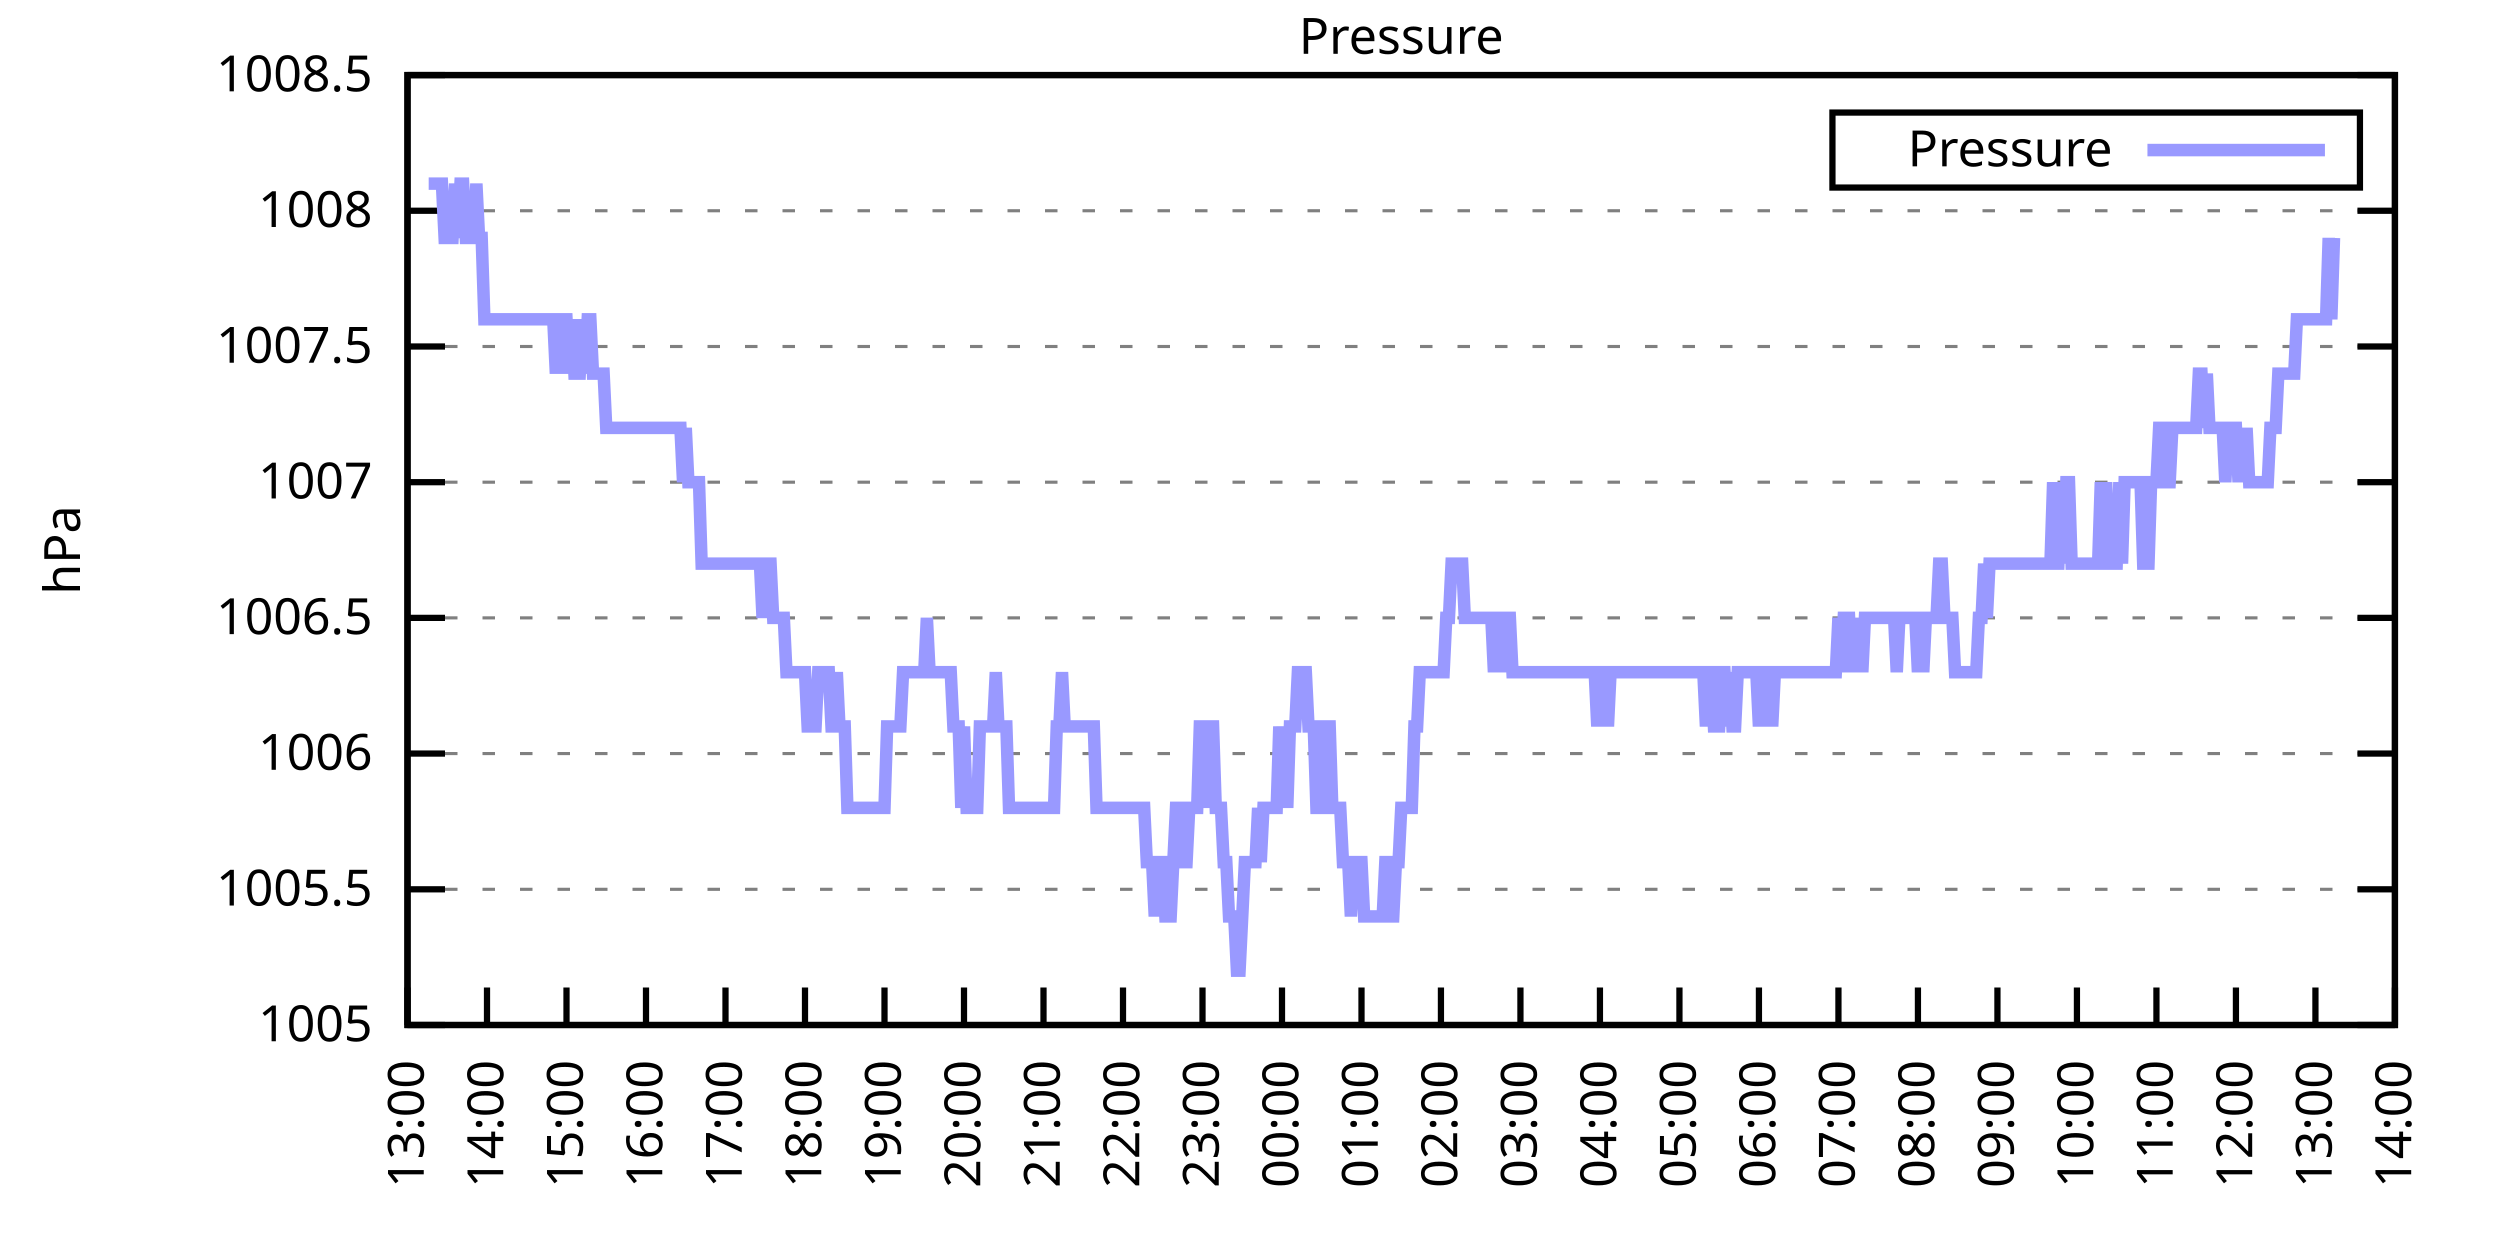
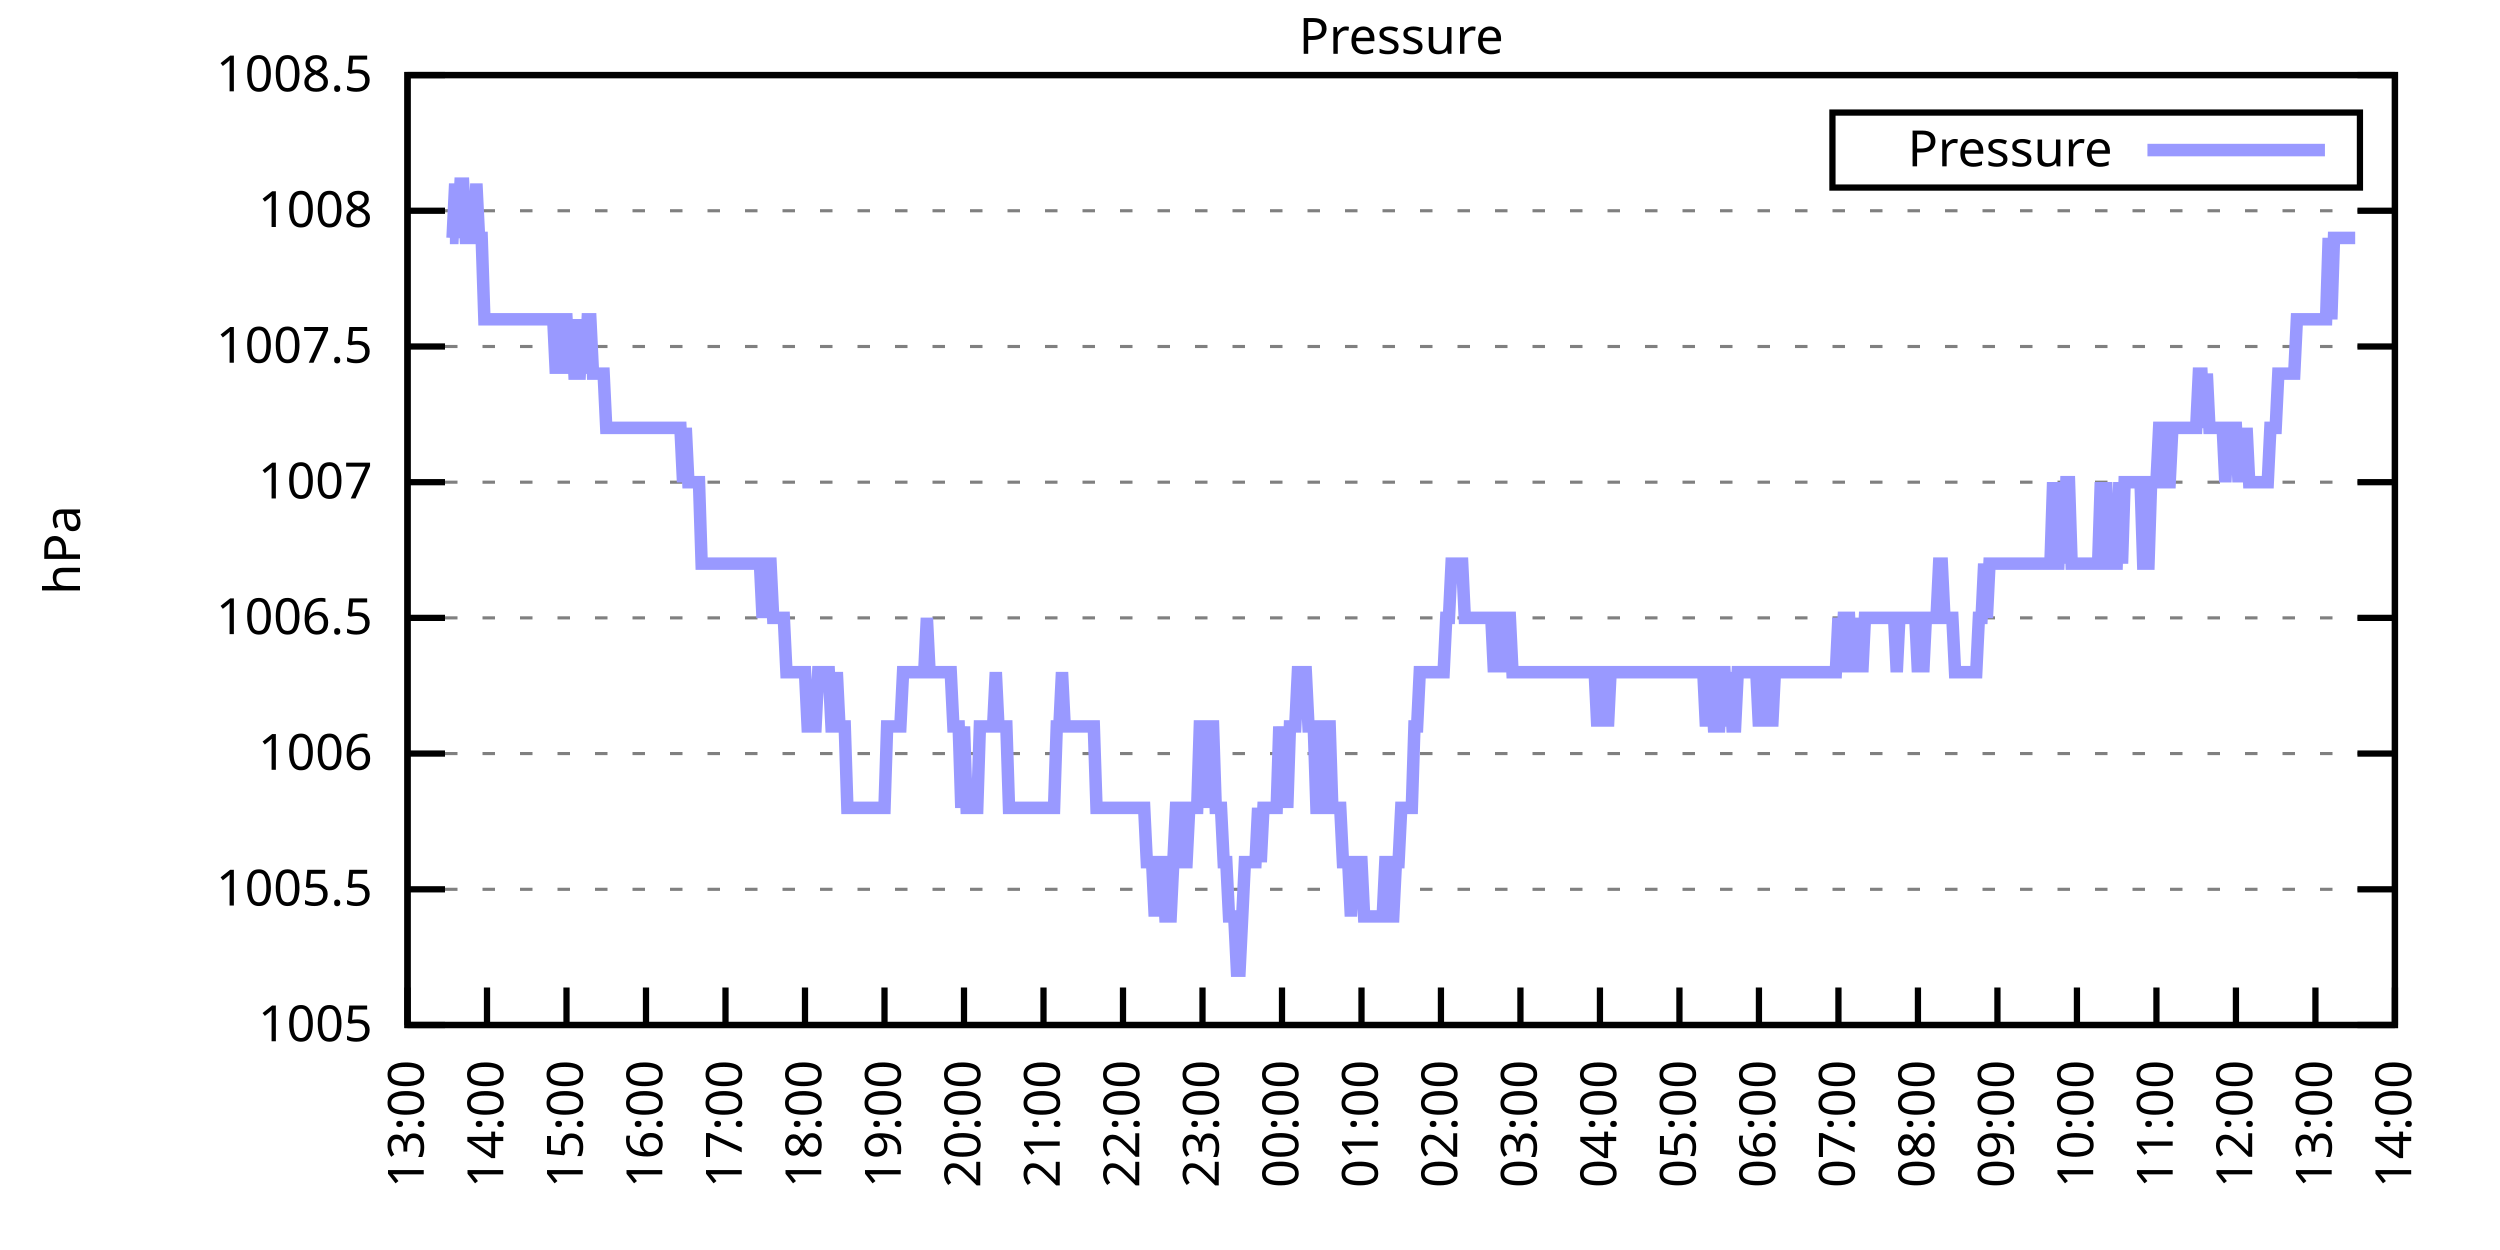
<svg xmlns="http://www.w3.org/2000/svg" xmlns:xlink="http://www.w3.org/1999/xlink" width="400" height="200" viewBox="0 0 400 200">
  <g id="gnuplot_canvas">
    <rect x="0" y="0" width="400" height="200" fill="none" />
    <defs>
      <circle id="gpDot" r="0.5" stroke-width="0.5" stroke="currentColor" />
      <path id="gpPt0" stroke-width="0.333" stroke="currentColor" d="M-1,0 h2 M0,-1 v2" />
      <path id="gpPt1" stroke-width="0.333" stroke="currentColor" d="M-1,-1 L1,1 M1,-1 L-1,1" />
      <path id="gpPt2" stroke-width="0.333" stroke="currentColor" d="M-1,0 L1,0 M0,-1 L0,1 M-1,-1 L1,1 M-1,1 L1,-1" />
      <rect id="gpPt3" stroke-width="0.333" stroke="currentColor" x="-1" y="-1" width="2" height="2" />
      <rect id="gpPt4" stroke-width="0.333" stroke="currentColor" fill="currentColor" x="-1" y="-1" width="2" height="2" />
      <circle id="gpPt5" stroke-width="0.333" stroke="currentColor" cx="0" cy="0" r="1" />
      <use xlink:href="#gpPt5" id="gpPt6" fill="currentColor" stroke="none" />
      <path id="gpPt7" stroke-width="0.333" stroke="currentColor" d="M0,-1.33 L-1.33,0.67 L1.33,0.67 z" />
      <use xlink:href="#gpPt7" id="gpPt8" fill="currentColor" stroke="none" />
      <use xlink:href="#gpPt7" id="gpPt9" stroke="currentColor" transform="rotate(180)" />
      <use xlink:href="#gpPt9" id="gpPt10" fill="currentColor" stroke="none" />
      <use xlink:href="#gpPt3" id="gpPt11" stroke="currentColor" transform="rotate(45)" />
      <use xlink:href="#gpPt11" id="gpPt12" fill="currentColor" stroke="none" />
      <path id="gpPt13" stroke-width="0.333" stroke="currentColor" d="M0,1.330 L1.265,0.411 L0.782,-1.067 L-0.782,-1.076 L-1.265,0.411 z" />
      <use xlink:href="#gpPt13" id="gpPt14" fill="currentColor" stroke="none" />
      <filter id="textbox" filterUnits="objectBoundingBox" x="0" y="0" height="1" width="1">
        <feFlood flood-color="white" flood-opacity="1" result="bgnd" />
        <feComposite in="SourceGraphic" in2="bgnd" operator="atop" />
      </filter>
      <filter id="greybox" filterUnits="objectBoundingBox" x="0" y="0" height="1" width="1">
        <feFlood flood-color="lightgrey" flood-opacity="1" result="grey" />
        <feComposite in="SourceGraphic" in2="grey" operator="atop" />
      </filter>
    </defs>
    <g fill="none" color="white" stroke="currentColor" stroke-width="1.00" stroke-linecap="butt" stroke-linejoin="miter">
</g>
    <g fill="none" color="black" stroke="currentColor" stroke-width="1.00" stroke-linecap="butt" stroke-linejoin="miter">
      <g stroke="none" shape-rendering="crispEdges">
        <polygon fill="rgb(255, 255, 255)" points="65.20,164.00 383.18,164.00 383.18,12.02 65.20,12.02 " />
      </g>
    </g>
    <g fill="none" color="black" stroke="currentColor" stroke-width="1.00" stroke-linecap="butt" stroke-linejoin="miter">
</g>
    <g fill="none" color="black" stroke="black" stroke-width="0.50" stroke-linecap="butt" stroke-linejoin="miter">
</g>
    <g fill="none" color="gray" stroke="currentColor" stroke-width="0.50" stroke-linecap="butt" stroke-linejoin="miter">
      <path stroke="gray" stroke-dasharray="2,4" class="gridline" d="M65.20,164.00 L383.19,164.00  " />
    </g>
    <g fill="none" color="gray" stroke="gray" stroke-width="1.00" stroke-linecap="butt" stroke-linejoin="miter">
</g>
    <g fill="none" color="black" stroke="currentColor" stroke-width="1.00" stroke-linecap="butt" stroke-linejoin="miter">
      <path stroke="black" d="M65.20,164.00 L71.20,164.00 M383.19,164.00 L377.19,164.00  " />
      <g transform="translate(59.60,166.60)" stroke="none" fill="black" font-family="Sans" font-size="8.00" text-anchor="end">
        <text>
          <tspan font-family="Sans"> 1005</tspan>
        </text>
      </g>
    </g>
    <g fill="none" color="black" stroke="currentColor" stroke-width="1.00" stroke-linecap="butt" stroke-linejoin="miter">
</g>
    <g fill="none" color="black" stroke="black" stroke-width="0.50" stroke-linecap="butt" stroke-linejoin="miter">
</g>
    <g fill="none" color="gray" stroke="currentColor" stroke-width="0.50" stroke-linecap="butt" stroke-linejoin="miter">
      <path stroke="gray" stroke-dasharray="2,4" class="gridline" d="M65.20,142.29 L383.19,142.29  " />
    </g>
    <g fill="none" color="gray" stroke="gray" stroke-width="1.00" stroke-linecap="butt" stroke-linejoin="miter">
</g>
    <g fill="none" color="black" stroke="currentColor" stroke-width="1.00" stroke-linecap="butt" stroke-linejoin="miter">
      <path stroke="black" d="M65.20,142.29 L71.20,142.29 M383.19,142.29 L377.19,142.29  " />
      <g transform="translate(59.60,144.89)" stroke="none" fill="black" font-family="Sans" font-size="8.00" text-anchor="end">
        <text>
          <tspan font-family="Sans"> 1005.5</tspan>
        </text>
      </g>
    </g>
    <g fill="none" color="black" stroke="currentColor" stroke-width="1.00" stroke-linecap="butt" stroke-linejoin="miter">
</g>
    <g fill="none" color="black" stroke="black" stroke-width="0.50" stroke-linecap="butt" stroke-linejoin="miter">
</g>
    <g fill="none" color="gray" stroke="currentColor" stroke-width="0.50" stroke-linecap="butt" stroke-linejoin="miter">
      <path stroke="gray" stroke-dasharray="2,4" class="gridline" d="M65.20,120.57 L383.19,120.57  " />
    </g>
    <g fill="none" color="gray" stroke="gray" stroke-width="1.00" stroke-linecap="butt" stroke-linejoin="miter">
</g>
    <g fill="none" color="black" stroke="currentColor" stroke-width="1.00" stroke-linecap="butt" stroke-linejoin="miter">
      <path stroke="black" d="M65.20,120.57 L71.20,120.57 M383.19,120.57 L377.19,120.57  " />
      <g transform="translate(59.60,123.17)" stroke="none" fill="black" font-family="Sans" font-size="8.00" text-anchor="end">
        <text>
          <tspan font-family="Sans"> 1006</tspan>
        </text>
      </g>
    </g>
    <g fill="none" color="black" stroke="currentColor" stroke-width="1.00" stroke-linecap="butt" stroke-linejoin="miter">
</g>
    <g fill="none" color="black" stroke="black" stroke-width="0.50" stroke-linecap="butt" stroke-linejoin="miter">
</g>
    <g fill="none" color="gray" stroke="currentColor" stroke-width="0.50" stroke-linecap="butt" stroke-linejoin="miter">
      <path stroke="gray" stroke-dasharray="2,4" class="gridline" d="M65.20,98.86 L383.19,98.86  " />
    </g>
    <g fill="none" color="gray" stroke="gray" stroke-width="1.00" stroke-linecap="butt" stroke-linejoin="miter">
</g>
    <g fill="none" color="black" stroke="currentColor" stroke-width="1.00" stroke-linecap="butt" stroke-linejoin="miter">
      <path stroke="black" d="M65.20,98.86 L71.20,98.86 M383.19,98.86 L377.19,98.86  " />
      <g transform="translate(59.60,101.46)" stroke="none" fill="black" font-family="Sans" font-size="8.00" text-anchor="end">
        <text>
          <tspan font-family="Sans"> 1006.5</tspan>
        </text>
      </g>
    </g>
    <g fill="none" color="black" stroke="currentColor" stroke-width="1.00" stroke-linecap="butt" stroke-linejoin="miter">
</g>
    <g fill="none" color="black" stroke="black" stroke-width="0.50" stroke-linecap="butt" stroke-linejoin="miter">
</g>
    <g fill="none" color="gray" stroke="currentColor" stroke-width="0.50" stroke-linecap="butt" stroke-linejoin="miter">
      <path stroke="gray" stroke-dasharray="2,4" class="gridline" d="M65.20,77.15 L383.19,77.15  " />
    </g>
    <g fill="none" color="gray" stroke="gray" stroke-width="1.00" stroke-linecap="butt" stroke-linejoin="miter">
</g>
    <g fill="none" color="black" stroke="currentColor" stroke-width="1.00" stroke-linecap="butt" stroke-linejoin="miter">
      <path stroke="black" d="M65.20,77.15 L71.20,77.15 M383.19,77.15 L377.19,77.15  " />
      <g transform="translate(59.60,79.75)" stroke="none" fill="black" font-family="Sans" font-size="8.00" text-anchor="end">
        <text>
          <tspan font-family="Sans"> 1007</tspan>
        </text>
      </g>
    </g>
    <g fill="none" color="black" stroke="currentColor" stroke-width="1.00" stroke-linecap="butt" stroke-linejoin="miter">
</g>
    <g fill="none" color="black" stroke="black" stroke-width="0.50" stroke-linecap="butt" stroke-linejoin="miter">
</g>
    <g fill="none" color="gray" stroke="currentColor" stroke-width="0.50" stroke-linecap="butt" stroke-linejoin="miter">
      <path stroke="gray" stroke-dasharray="2,4" class="gridline" d="M65.20,55.44 L383.19,55.44  " />
    </g>
    <g fill="none" color="gray" stroke="gray" stroke-width="1.00" stroke-linecap="butt" stroke-linejoin="miter">
</g>
    <g fill="none" color="black" stroke="currentColor" stroke-width="1.00" stroke-linecap="butt" stroke-linejoin="miter">
      <path stroke="black" d="M65.20,55.44 L71.20,55.44 M383.19,55.44 L377.19,55.44  " />
      <g transform="translate(59.60,58.04)" stroke="none" fill="black" font-family="Sans" font-size="8.00" text-anchor="end">
        <text>
          <tspan font-family="Sans"> 1007.5</tspan>
        </text>
      </g>
    </g>
    <g fill="none" color="black" stroke="currentColor" stroke-width="1.00" stroke-linecap="butt" stroke-linejoin="miter">
</g>
    <g fill="none" color="black" stroke="black" stroke-width="0.50" stroke-linecap="butt" stroke-linejoin="miter">
</g>
    <g fill="none" color="gray" stroke="currentColor" stroke-width="0.50" stroke-linecap="butt" stroke-linejoin="miter">
      <path stroke="gray" stroke-dasharray="2,4" class="gridline" d="M65.20,33.72 L383.19,33.72  " />
    </g>
    <g fill="none" color="gray" stroke="gray" stroke-width="1.00" stroke-linecap="butt" stroke-linejoin="miter">
</g>
    <g fill="none" color="black" stroke="currentColor" stroke-width="1.00" stroke-linecap="butt" stroke-linejoin="miter">
      <path stroke="black" d="M65.20,33.72 L71.20,33.72 M383.19,33.72 L377.19,33.72  " />
      <g transform="translate(59.60,36.32)" stroke="none" fill="black" font-family="Sans" font-size="8.00" text-anchor="end">
        <text>
          <tspan font-family="Sans"> 1008</tspan>
        </text>
      </g>
    </g>
    <g fill="none" color="black" stroke="currentColor" stroke-width="1.00" stroke-linecap="butt" stroke-linejoin="miter">
</g>
    <g fill="none" color="black" stroke="black" stroke-width="0.50" stroke-linecap="butt" stroke-linejoin="miter">
</g>
    <g fill="none" color="gray" stroke="currentColor" stroke-width="0.50" stroke-linecap="butt" stroke-linejoin="miter">
      <path stroke="gray" stroke-dasharray="2,4" class="gridline" d="M65.20,12.01 L383.19,12.01  " />
    </g>
    <g fill="none" color="gray" stroke="gray" stroke-width="1.00" stroke-linecap="butt" stroke-linejoin="miter">
</g>
    <g fill="none" color="black" stroke="currentColor" stroke-width="1.00" stroke-linecap="butt" stroke-linejoin="miter">
      <path stroke="black" d="M65.20,12.01 L71.20,12.01 M383.19,12.01 L377.19,12.01  " />
      <g transform="translate(59.60,14.61)" stroke="none" fill="black" font-family="Sans" font-size="8.00" text-anchor="end">
        <text>
          <tspan font-family="Sans"> 1008.5</tspan>
        </text>
      </g>
    </g>
    <g fill="none" color="black" stroke="currentColor" stroke-width="1.00" stroke-linecap="butt" stroke-linejoin="miter">
      <path stroke="black" d="M65.20,164.00 L65.20,158.00  " />
      <g transform="translate(67.80,169.60) rotate(270.00)" stroke="none" fill="black" font-family="Sans" font-size="8.00" text-anchor="end">
        <text>
          <tspan font-family="Sans">13:00</tspan>
        </text>
      </g>
    </g>
    <g fill="none" color="black" stroke="currentColor" stroke-width="1.00" stroke-linecap="butt" stroke-linejoin="miter">
      <path stroke="black" d="M77.92,164.00 L77.92,158.00  " />
      <g transform="translate(80.52,169.60) rotate(270.00)" stroke="none" fill="black" font-family="Sans" font-size="8.00" text-anchor="end">
        <text>
          <tspan font-family="Sans">14:00</tspan>
        </text>
      </g>
    </g>
    <g fill="none" color="black" stroke="currentColor" stroke-width="1.00" stroke-linecap="butt" stroke-linejoin="miter">
      <path stroke="black" d="M90.64,164.00 L90.64,158.00  " />
      <g transform="translate(93.24,169.60) rotate(270.00)" stroke="none" fill="black" font-family="Sans" font-size="8.00" text-anchor="end">
        <text>
          <tspan font-family="Sans">15:00</tspan>
        </text>
      </g>
    </g>
    <g fill="none" color="black" stroke="currentColor" stroke-width="1.00" stroke-linecap="butt" stroke-linejoin="miter">
      <path stroke="black" d="M103.36,164.00 L103.36,158.00  " />
      <g transform="translate(105.96,169.60) rotate(270.00)" stroke="none" fill="black" font-family="Sans" font-size="8.00" text-anchor="end">
        <text>
          <tspan font-family="Sans">16:00</tspan>
        </text>
      </g>
    </g>
    <g fill="none" color="black" stroke="currentColor" stroke-width="1.00" stroke-linecap="butt" stroke-linejoin="miter">
      <path stroke="black" d="M116.08,164.00 L116.08,158.00  " />
      <g transform="translate(118.68,169.60) rotate(270.00)" stroke="none" fill="black" font-family="Sans" font-size="8.00" text-anchor="end">
        <text>
          <tspan font-family="Sans">17:00</tspan>
        </text>
      </g>
    </g>
    <g fill="none" color="black" stroke="currentColor" stroke-width="1.00" stroke-linecap="butt" stroke-linejoin="miter">
      <path stroke="black" d="M128.80,164.00 L128.80,158.00  " />
      <g transform="translate(131.40,169.60) rotate(270.00)" stroke="none" fill="black" font-family="Sans" font-size="8.00" text-anchor="end">
        <text>
          <tspan font-family="Sans">18:00</tspan>
        </text>
      </g>
    </g>
    <g fill="none" color="black" stroke="currentColor" stroke-width="1.00" stroke-linecap="butt" stroke-linejoin="miter">
      <path stroke="black" d="M141.52,164.00 L141.52,158.00  " />
      <g transform="translate(144.12,169.60) rotate(270.00)" stroke="none" fill="black" font-family="Sans" font-size="8.00" text-anchor="end">
        <text>
          <tspan font-family="Sans">19:00</tspan>
        </text>
      </g>
    </g>
    <g fill="none" color="black" stroke="currentColor" stroke-width="1.00" stroke-linecap="butt" stroke-linejoin="miter">
      <path stroke="black" d="M154.24,164.00 L154.24,158.00  " />
      <g transform="translate(156.84,169.60) rotate(270.00)" stroke="none" fill="black" font-family="Sans" font-size="8.00" text-anchor="end">
        <text>
          <tspan font-family="Sans">20:00</tspan>
        </text>
      </g>
    </g>
    <g fill="none" color="black" stroke="currentColor" stroke-width="1.00" stroke-linecap="butt" stroke-linejoin="miter">
      <path stroke="black" d="M166.96,164.00 L166.96,158.00  " />
      <g transform="translate(169.56,169.60) rotate(270.00)" stroke="none" fill="black" font-family="Sans" font-size="8.00" text-anchor="end">
        <text>
          <tspan font-family="Sans">21:00</tspan>
        </text>
      </g>
    </g>
    <g fill="none" color="black" stroke="currentColor" stroke-width="1.00" stroke-linecap="butt" stroke-linejoin="miter">
      <path stroke="black" d="M179.68,164.00 L179.68,158.00  " />
      <g transform="translate(182.28,169.60) rotate(270.00)" stroke="none" fill="black" font-family="Sans" font-size="8.00" text-anchor="end">
        <text>
          <tspan font-family="Sans">22:00</tspan>
        </text>
      </g>
    </g>
    <g fill="none" color="black" stroke="currentColor" stroke-width="1.00" stroke-linecap="butt" stroke-linejoin="miter">
      <path stroke="black" d="M192.40,164.00 L192.40,158.00  " />
      <g transform="translate(195.00,169.60) rotate(270.00)" stroke="none" fill="black" font-family="Sans" font-size="8.00" text-anchor="end">
        <text>
          <tspan font-family="Sans">23:00</tspan>
        </text>
      </g>
    </g>
    <g fill="none" color="black" stroke="currentColor" stroke-width="1.00" stroke-linecap="butt" stroke-linejoin="miter">
      <path stroke="black" d="M205.12,164.00 L205.12,158.00  " />
      <g transform="translate(207.72,169.60) rotate(270.00)" stroke="none" fill="black" font-family="Sans" font-size="8.00" text-anchor="end">
        <text>
          <tspan font-family="Sans">00:00</tspan>
        </text>
      </g>
    </g>
    <g fill="none" color="black" stroke="currentColor" stroke-width="1.00" stroke-linecap="butt" stroke-linejoin="miter">
      <path stroke="black" d="M217.84,164.00 L217.84,158.00  " />
      <g transform="translate(220.44,169.60) rotate(270.00)" stroke="none" fill="black" font-family="Sans" font-size="8.00" text-anchor="end">
        <text>
          <tspan font-family="Sans">01:00</tspan>
        </text>
      </g>
    </g>
    <g fill="none" color="black" stroke="currentColor" stroke-width="1.00" stroke-linecap="butt" stroke-linejoin="miter">
      <path stroke="black" d="M230.55,164.00 L230.55,158.00  " />
      <g transform="translate(233.15,169.60) rotate(270.00)" stroke="none" fill="black" font-family="Sans" font-size="8.00" text-anchor="end">
        <text>
          <tspan font-family="Sans">02:00</tspan>
        </text>
      </g>
    </g>
    <g fill="none" color="black" stroke="currentColor" stroke-width="1.00" stroke-linecap="butt" stroke-linejoin="miter">
      <path stroke="black" d="M243.27,164.00 L243.27,158.00  " />
      <g transform="translate(245.87,169.60) rotate(270.00)" stroke="none" fill="black" font-family="Sans" font-size="8.00" text-anchor="end">
        <text>
          <tspan font-family="Sans">03:00</tspan>
        </text>
      </g>
    </g>
    <g fill="none" color="black" stroke="currentColor" stroke-width="1.00" stroke-linecap="butt" stroke-linejoin="miter">
      <path stroke="black" d="M255.99,164.00 L255.99,158.00  " />
      <g transform="translate(258.59,169.60) rotate(270.00)" stroke="none" fill="black" font-family="Sans" font-size="8.00" text-anchor="end">
        <text>
          <tspan font-family="Sans">04:00</tspan>
        </text>
      </g>
    </g>
    <g fill="none" color="black" stroke="currentColor" stroke-width="1.00" stroke-linecap="butt" stroke-linejoin="miter">
      <path stroke="black" d="M268.71,164.00 L268.71,158.00  " />
      <g transform="translate(271.31,169.60) rotate(270.00)" stroke="none" fill="black" font-family="Sans" font-size="8.00" text-anchor="end">
        <text>
          <tspan font-family="Sans">05:00</tspan>
        </text>
      </g>
    </g>
    <g fill="none" color="black" stroke="currentColor" stroke-width="1.00" stroke-linecap="butt" stroke-linejoin="miter">
      <path stroke="black" d="M281.43,164.00 L281.43,158.00  " />
      <g transform="translate(284.03,169.60) rotate(270.00)" stroke="none" fill="black" font-family="Sans" font-size="8.00" text-anchor="end">
        <text>
          <tspan font-family="Sans">06:00</tspan>
        </text>
      </g>
    </g>
    <g fill="none" color="black" stroke="currentColor" stroke-width="1.00" stroke-linecap="butt" stroke-linejoin="miter">
      <path stroke="black" d="M294.15,164.00 L294.15,158.00  " />
      <g transform="translate(296.75,169.60) rotate(270.00)" stroke="none" fill="black" font-family="Sans" font-size="8.00" text-anchor="end">
        <text>
          <tspan font-family="Sans">07:00</tspan>
        </text>
      </g>
    </g>
    <g fill="none" color="black" stroke="currentColor" stroke-width="1.00" stroke-linecap="butt" stroke-linejoin="miter">
      <path stroke="black" d="M306.87,164.00 L306.87,158.00  " />
      <g transform="translate(309.47,169.60) rotate(270.00)" stroke="none" fill="black" font-family="Sans" font-size="8.00" text-anchor="end">
        <text>
          <tspan font-family="Sans">08:00</tspan>
        </text>
      </g>
    </g>
    <g fill="none" color="black" stroke="currentColor" stroke-width="1.00" stroke-linecap="butt" stroke-linejoin="miter">
      <path stroke="black" d="M319.59,164.00 L319.59,158.00  " />
      <g transform="translate(322.19,169.60) rotate(270.00)" stroke="none" fill="black" font-family="Sans" font-size="8.00" text-anchor="end">
        <text>
          <tspan font-family="Sans">09:00</tspan>
        </text>
      </g>
    </g>
    <g fill="none" color="black" stroke="currentColor" stroke-width="1.00" stroke-linecap="butt" stroke-linejoin="miter">
      <path stroke="black" d="M332.31,164.00 L332.31,158.00  " />
      <g transform="translate(334.91,169.60) rotate(270.00)" stroke="none" fill="black" font-family="Sans" font-size="8.00" text-anchor="end">
        <text>
          <tspan font-family="Sans">10:00</tspan>
        </text>
      </g>
    </g>
    <g fill="none" color="black" stroke="currentColor" stroke-width="1.00" stroke-linecap="butt" stroke-linejoin="miter">
      <path stroke="black" d="M345.03,164.00 L345.03,158.00  " />
      <g transform="translate(347.63,169.60) rotate(270.00)" stroke="none" fill="black" font-family="Sans" font-size="8.00" text-anchor="end">
        <text>
          <tspan font-family="Sans">11:00</tspan>
        </text>
      </g>
    </g>
    <g fill="none" color="black" stroke="currentColor" stroke-width="1.00" stroke-linecap="butt" stroke-linejoin="miter">
      <path stroke="black" d="M357.75,164.00 L357.75,158.00  " />
      <g transform="translate(360.35,169.60) rotate(270.00)" stroke="none" fill="black" font-family="Sans" font-size="8.00" text-anchor="end">
        <text>
          <tspan font-family="Sans">12:00</tspan>
        </text>
      </g>
    </g>
    <g fill="none" color="black" stroke="currentColor" stroke-width="1.00" stroke-linecap="butt" stroke-linejoin="miter">
      <path stroke="black" d="M370.47,164.00 L370.47,158.00  " />
      <g transform="translate(373.07,169.60) rotate(270.00)" stroke="none" fill="black" font-family="Sans" font-size="8.00" text-anchor="end">
        <text>
          <tspan font-family="Sans">13:00</tspan>
        </text>
      </g>
    </g>
    <g fill="none" color="black" stroke="currentColor" stroke-width="1.00" stroke-linecap="butt" stroke-linejoin="miter">
      <path stroke="black" d="M383.19,164.00 L383.19,158.00  " />
      <g transform="translate(385.79,169.60) rotate(270.00)" stroke="none" fill="black" font-family="Sans" font-size="8.00" text-anchor="end">
        <text>
          <tspan font-family="Sans">14:00</tspan>
        </text>
      </g>
    </g>
    <g fill="none" color="black" stroke="currentColor" stroke-width="1.00" stroke-linecap="butt" stroke-linejoin="miter">
</g>
    <g fill="none" color="black" stroke="currentColor" stroke-width="1.00" stroke-linecap="butt" stroke-linejoin="miter">
      <path stroke="black" d="M65.20,12.01 L65.20,164.00 L383.19,164.00 L383.19,12.01 L65.20,12.01 Z  " />
    </g>
    <g fill="none" color="black" stroke="currentColor" stroke-width="1.00" stroke-linecap="butt" stroke-linejoin="miter">
</g>
    <g fill="none" color="black" stroke="currentColor" stroke-width="1.00" stroke-linecap="butt" stroke-linejoin="miter">
      <path stroke="black" d="M293.19,30.01 L293.19,18.01 L377.59,18.01 L377.59,30.01 L293.19,30.01 Z  " />
    </g>
    <g id="Pressure_plot_1">
      <g fill="none" color="white" stroke="black" stroke-width="2.00" stroke-linecap="butt" stroke-linejoin="miter">
</g>
      <g fill="none" color="black" stroke="currentColor" stroke-width="2.00" stroke-linecap="butt" stroke-linejoin="miter">
        <g transform="translate(337.99,26.61)" stroke="none" fill="black" font-family="Sans" font-size="8.00" text-anchor="end">
          <text>
            <tspan font-family="Sans">Pressure</tspan>
          </text>
        </g>
      </g>
      <g fill="none" color="black" stroke="currentColor" stroke-width="2.00" stroke-linecap="butt" stroke-linejoin="miter">
-         <path stroke="rgb(153, 153, 255)" d="M343.59,24.01 L371.99,24.01 M68.59,29.38 L69.02,29.38 L69.44,29.38 L69.86,29.38 L70.29,29.38 L70.71,29.38   L71.14,38.07 L71.56,38.07 L71.98,38.07 L72.41,38.07 L72.83,29.38 L73.26,38.07 L73.68,29.38 L74.10,29.38   L74.53,38.07 L74.95,38.07 L75.38,38.07 L75.80,38.07 L76.22,29.38 L76.65,38.07 L77.07,38.07 L77.50,51.09   L77.92,51.09 L78.34,51.09 L78.77,51.09 L79.19,51.09 L79.62,51.09 L80.04,51.09 L80.46,51.09 L80.89,51.09   L81.31,51.09 L81.74,51.09 L82.16,51.09 L82.58,51.09 L83.01,51.09 L83.43,51.09 L83.86,51.09 L84.28,51.09   L84.70,51.09 L85.13,51.09 L85.55,51.09 L85.98,51.09 L86.40,51.09 L86.82,51.09 L87.25,51.09 L87.67,51.09   L88.10,51.09 L88.52,51.09 L88.94,59.78 L89.37,51.09 L89.79,59.78 L90.22,51.09 L90.64,51.09 L91.06,59.78   L91.49,51.09 L91.91,59.78 L92.34,59.78 L92.76,59.78 L93.18,51.09 L93.61,59.78 L94.03,51.09 L94.46,51.09   L94.88,59.78 L95.30,59.78 L95.73,59.78 L96.15,59.78 L96.58,59.78 L97.00,68.46 L97.42,68.46 L97.85,68.46   L98.27,68.46 L98.69,68.46 L99.12,68.46 L99.54,68.46 L99.97,68.46 L100.39,68.46 L100.81,68.46 L101.24,68.46   L101.66,68.46 L102.09,68.46 L102.51,68.46 L102.93,68.46 L103.36,68.46 L103.78,68.46 L104.21,68.46 L104.63,68.46   L105.05,68.46 L105.48,68.46 L105.90,68.46 L106.33,68.46 L106.75,68.46 L107.17,68.46 L107.60,68.46 L108.02,68.46   L108.45,68.46 L108.87,68.46 L109.29,77.15 L109.72,68.46 L110.14,77.15 L110.57,77.15 L110.99,77.15 L111.41,77.15   L111.84,77.15 L112.26,90.18 L112.69,90.18 L113.11,90.18 L113.53,90.18 L113.96,90.18 L114.38,90.18 L114.81,90.18   L115.23,90.18 L115.65,90.18 L116.08,90.18 L116.50,90.18 L116.93,90.18 L117.35,90.18 L117.77,90.18 L118.20,90.18   L118.62,90.18 L119.05,90.18 L119.47,90.18 L119.89,90.18 L120.32,90.18 L120.74,90.18 L121.17,90.18 L121.59,90.18   L122.01,98.86 L122.44,90.18 L122.86,90.18 L123.29,90.18 L123.71,98.86 L124.13,98.86 L124.56,98.86 L124.98,98.86   L125.41,98.86 L125.83,107.55 L126.25,107.55 L126.68,107.55 L127.10,107.55 L127.53,107.55 L127.95,107.55 L128.37,107.55   L128.80,107.55 L129.22,116.23 L129.65,116.23 L130.07,116.23 L130.49,116.23 L130.92,107.55 L131.34,107.55 L131.77,107.55   L132.19,107.55 L132.61,107.55 L133.04,116.23 L133.46,116.23 L133.89,107.55 L134.31,116.23 L134.73,116.23 L135.16,116.23   L135.58,129.26 L136.01,129.26 L136.43,129.26 L136.85,129.26 L137.28,129.26 L137.70,129.26 L138.13,129.26 L138.55,129.26   L138.97,129.26 L139.40,129.26 L139.82,129.26 L140.25,129.26 L140.67,129.26 L141.09,129.26 L141.52,129.26 L141.94,116.23   L142.37,116.23 L142.79,116.23 L143.21,116.23 L143.64,116.23 L144.06,116.23 L144.49,107.55 L144.91,107.55 L145.33,107.55   L145.76,107.55 L146.18,107.55 L146.61,107.55 L147.03,107.55 L147.45,107.55 L147.88,107.55 L148.30,98.86 L148.73,107.55   L149.15,107.55 L149.57,107.55 L150.00,107.55 L150.42,107.55 L150.85,107.55 L151.27,107.55 L151.69,107.55 L152.12,107.55   L152.54,116.23 L152.97,116.23 L153.39,116.23 L153.81,129.26 L154.24,116.23 L154.66,129.26 L155.09,129.26 L155.51,129.26   L155.93,129.26 L156.36,129.26 L156.78,116.23 L157.21,116.23 L157.63,116.23 L158.05,116.23 L158.48,116.23 L158.90,116.23   L159.33,107.55 L159.75,116.23 L160.17,116.23 L160.60,116.23 L161.02,116.23 L161.44,129.26 L161.87,129.26 L162.29,129.26   L162.72,129.26 L163.14,129.26 L163.56,129.26 L163.99,129.26 L164.41,129.26 L164.84,129.26 L165.26,129.26 L165.68,129.26   L166.11,129.26 L166.53,129.26 L166.96,129.26 L167.38,129.26 L167.80,129.26 L168.23,129.26 L168.65,129.26 L169.08,116.23   L169.50,116.23 L169.92,107.55 L170.35,116.23 L170.77,116.23 L171.20,116.23 L171.62,116.23 L172.04,116.23 L172.47,116.23   L172.89,116.23 L173.32,116.23 L173.74,116.23 L174.16,116.23 L174.59,116.23 L175.01,116.23 L175.44,129.26 L175.86,129.26   L176.28,129.26 L176.71,129.26 L177.13,129.26 L177.56,129.26 L177.98,129.26 L178.40,129.26 L178.83,129.26 L179.25,129.26   L179.68,129.26 L180.10,129.26 L180.52,129.26 L180.95,129.26 L181.37,129.26 L181.80,129.26 L182.22,129.26 L182.64,129.26   L183.07,129.26 L183.49,137.94 L183.92,137.94 L184.34,137.94 L184.76,146.63 L185.19,137.94 L185.61,137.94 L186.04,137.94   L186.46,146.63 L186.88,146.63 L187.31,146.63 L187.73,137.94 L188.16,129.26 L188.58,129.26 L189.00,137.94 L189.43,137.94   L189.85,137.94 L190.28,129.26 L190.70,129.26 L191.12,129.26 L191.55,129.26 L191.97,116.23 L192.40,116.23 L192.82,129.26   L193.24,116.23 L193.67,116.23 L194.09,116.23 L194.52,129.26 L194.94,129.26 L195.36,129.26 L195.79,137.94 L196.21,137.94   L196.64,146.63 L197.06,146.63 L197.48,146.63 L197.91,155.31 L198.33,155.31 L198.76,146.63 L199.18,137.94 L199.60,137.94   L200.03,137.94 L200.45,137.94 L200.88,137.94 L201.30,129.26 L201.72,137.94 L202.15,129.26 L202.57,129.26 L203.00,129.26   L203.42,129.26 L203.84,129.26 L204.27,129.26 L204.69,116.23 L205.12,129.26 L205.54,116.23 L205.96,129.26 L206.39,116.23   L206.81,116.23 L207.24,116.23 L207.66,107.55 L208.08,107.55 L208.51,107.55 L208.93,107.55 L209.36,116.23 L209.78,116.23   L210.20,116.23 L210.63,129.26 L211.05,129.26 L211.48,129.26 L211.90,116.23 L212.32,116.23 L212.75,116.23 L213.17,129.26   L213.60,129.26 L214.02,129.26 L214.44,129.26 L214.87,137.94 L215.29,137.94 L215.72,137.94 L216.14,146.63 L216.56,137.94   L216.99,137.94 L217.41,137.94 L217.84,137.94 L218.26,146.63 L218.68,146.63 L219.11,146.63 L219.53,146.63 L219.96,146.63   L220.38,146.63 L220.80,146.63 L221.23,146.63 L221.65,137.94 L222.08,137.94 L222.50,146.63 L222.92,146.63 L223.35,137.94   L223.77,137.94 L224.20,129.26 L224.62,129.26 L225.04,129.26 L225.47,129.26 L225.89,129.26 L226.31,116.23 L226.74,116.23   L227.16,107.55 L227.59,107.55 L228.01,107.55 L228.43,107.55 L228.86,107.55 L229.28,107.55 L229.71,107.55 L230.13,107.55   L230.55,107.55 L230.98,107.55 L231.40,98.86 L231.83,98.86 L232.25,90.18 L232.67,90.18 L233.10,90.18 L233.52,90.18   L233.95,90.18 L234.37,98.86 L234.79,98.86 L235.22,98.86 L235.64,98.86 L236.07,98.86 L236.49,98.86 L236.91,98.86   L237.34,98.86 L237.76,98.86 L238.19,98.86 L238.61,98.86 L239.03,107.55 L239.46,98.86 L239.88,98.86 L240.31,107.55   L240.73,98.86 L241.15,98.86 L241.58,98.86 L242.00,107.55 L242.43,107.55 L242.85,107.55 L243.27,107.55 L243.70,107.55   L244.12,107.55 L244.55,107.55 L244.97,107.55 L245.39,107.55 L245.82,107.55 L246.24,107.55 L246.67,107.55 L247.09,107.55   L247.51,107.55 L247.94,107.55 L248.36,107.55 L248.79,107.55 L249.21,107.55 L249.63,107.55 L250.06,107.55 L250.48,107.55   L250.91,107.55 L251.33,107.55 L251.75,107.55 L252.18,107.55 L252.60,107.55 L253.03,107.55 L253.45,107.55 L253.87,107.55   L254.30,107.55 L254.72,107.55 L255.15,107.55 L255.57,116.23 L255.99,107.55 L256.42,107.55 L256.84,107.55 L257.27,116.23   L257.69,107.55 L258.11,107.55 L258.54,107.55 L258.96,107.55 L259.39,107.55 L259.81,107.55 L260.23,107.55 L260.66,107.55   L261.08,107.55 L261.51,107.55 L261.93,107.55 L262.35,107.55 L262.78,107.55 L263.20,107.55 L263.63,107.55 L264.05,107.55   L264.47,107.55 L264.90,107.55 L265.32,107.55 L265.75,107.55 L266.17,107.55 L266.59,107.55 L267.02,107.55 L267.44,107.55   L267.87,107.55 L268.29,107.55 L268.71,107.55 L269.14,107.55 L269.56,107.55 L269.99,107.55 L270.41,107.55 L270.83,107.55   L271.26,107.55 L271.68,107.55 L272.11,107.55 L272.53,107.55 L272.95,116.23 L273.38,107.55 L273.80,107.55 L274.23,116.23   L274.65,116.23 L275.07,116.23 L275.50,107.55 L275.92,107.55 L276.35,116.23 L276.77,107.55 L277.19,116.23 L277.62,116.23   L278.04,107.55 L278.47,107.55 L278.89,107.55 L279.31,107.55 L279.74,107.55 L280.16,107.55 L280.59,107.55 L281.01,107.55   L281.43,116.23 L281.86,107.55 L282.28,107.55 L282.71,116.23 L283.13,107.55 L283.55,116.23 L283.98,107.55 L284.40,107.55   L284.83,107.55 L285.25,107.55 L285.67,107.55 L286.10,107.55 L286.52,107.55 L286.95,107.55 L287.37,107.55 L287.79,107.55   L288.22,107.55 L288.64,107.55 L289.06,107.55 L289.49,107.55 L289.91,107.55 L290.34,107.55 L290.76,107.55 L291.18,107.55   L291.61,107.55 L292.03,107.55 L292.46,107.55 L292.88,107.55 L293.30,107.55 L293.73,107.55 L294.15,98.86 L294.58,107.55   L295.00,98.86 L295.42,98.86 L295.85,98.86 L296.27,107.55 L296.70,98.86 L297.12,107.55 L297.54,98.86 L297.97,107.55   L298.39,98.86 L298.82,98.86 L299.24,98.86 L299.66,98.86 L300.09,98.86 L300.51,98.86 L300.94,98.86 L301.36,98.86   L301.78,98.86 L302.21,98.86 L302.63,98.86 L303.06,98.86 L303.48,107.55 L303.90,98.86 L304.33,98.86 L304.75,98.86   L305.18,98.86 L305.60,98.86 L306.02,98.86 L306.45,98.86 L306.87,107.55 L307.30,98.86 L307.72,107.55 L308.14,98.86   L308.57,98.86 L308.99,98.86 L309.42,98.86 L309.84,98.86 L310.26,90.18 L310.69,90.18 L311.11,98.86 L311.54,98.86   L311.96,98.86 L312.38,98.86 L312.81,107.55 L313.23,107.55 L313.66,107.55 L314.08,107.55 L314.50,107.55 L314.93,107.55   L315.35,107.55 L315.78,107.55 L316.20,107.55 L316.62,98.86 L317.05,98.86 L317.47,90.18 L317.90,98.86 L318.32,90.18   L318.74,90.18 L319.17,90.18 L319.59,90.18 L320.02,90.18 L320.44,90.18 L320.86,90.18 L321.29,90.18 L321.71,90.18   L322.14,90.18 L322.56,90.18 L322.98,90.18 L323.41,90.18 L323.83,90.18 L324.26,90.18 L324.68,90.18 L325.10,90.18   L325.53,90.18 L325.95,90.18 L326.38,90.18 L326.80,90.18 L327.22,90.18 L327.65,90.18 L328.07,90.18 L328.50,77.15   L328.92,90.18 L329.34,90.18 L329.77,77.15 L330.19,90.18 L330.62,77.15 L331.04,77.15 L331.46,90.18 L331.89,90.18   L332.31,90.18 L332.74,90.18 L333.16,90.18 L333.58,90.18 L334.01,90.18 L334.43,90.18 L334.86,90.18 L335.28,90.18   L335.70,90.18 L336.13,77.15 L336.55,90.18 L336.98,77.15 L337.40,90.18 L337.82,90.18 L338.25,90.18 L338.67,90.18   L339.10,77.15 L339.52,90.18 L339.94,77.15 L340.37,77.15 L340.79,77.15 L341.22,77.15 L341.64,77.15 L342.06,77.15   L342.49,77.15 L342.91,90.18 L343.34,90.18 L343.76,90.18 L344.18,77.15 L344.61,77.15 L345.03,77.15 L345.46,68.46   L345.88,68.46 L346.30,77.15 L346.73,77.15 L347.15,77.15 L347.58,68.46 L348.00,68.46 L348.42,68.46 L348.85,68.46   L349.27,68.46 L349.70,68.46 L350.12,68.46 L350.54,68.46 L350.97,68.46 L351.39,68.46 L351.81,59.78 L352.24,59.78   L352.66,68.46 L353.09,59.78 L353.51,68.46 L353.93,68.46 L354.36,68.46 L354.78,68.46 L355.21,68.46 L355.63,68.46   L356.05,77.15 L356.48,68.46 L356.90,68.46 L357.33,68.46 L357.75,68.46 L358.17,77.15 L358.60,68.46 L359.02,77.15   L359.45,68.46 L359.87,77.15 L360.29,77.15 L360.72,77.15 L361.14,77.15 L361.57,77.15 L361.99,77.15 L362.41,77.15   L362.84,77.15 L363.26,68.46 L363.69,68.46 L364.11,68.46 L364.53,59.78 L364.96,59.78 L365.38,59.78 L365.81,59.78   L366.23,59.78 L366.65,59.78 L367.08,59.78 L367.50,51.09 L367.93,51.09 L368.35,51.09 L368.77,51.09 L369.20,51.09   L369.62,51.09 L370.05,51.09 L370.47,51.09 L370.89,51.09 L371.32,51.09 L371.74,51.09 L372.17,51.09 L372.59,38.07   L373.01,51.09 L373.44,38.07  " />
+         <path stroke="rgb(153, 153, 255)" d="M343.59,24.01 L371.99,24.01 M71.98,38.07 L72.41,38.07 L72.83,29.38 L73.26,38.07 L73.68,29.38 L74.10,29.38   L74.53,38.07 L74.95,38.07 L75.38,38.07 L75.80,38.07 L76.22,29.38 L76.65,38.07 L77.07,38.07 L77.50,51.09   L77.92,51.09 L78.34,51.09 L78.77,51.09 L79.19,51.09 L79.62,51.09 L80.04,51.09 L80.46,51.09 L80.89,51.09   L81.31,51.09 L81.74,51.09 L82.16,51.09 L82.58,51.09 L83.01,51.09 L83.43,51.09 L83.86,51.09 L84.28,51.09   L84.70,51.09 L85.13,51.09 L85.55,51.09 L85.98,51.09 L86.40,51.09 L86.82,51.09 L87.25,51.09 L87.67,51.09   L88.10,51.09 L88.52,51.09 L88.94,59.78 L89.37,51.09 L89.79,59.78 L90.22,51.09 L90.64,51.09 L91.06,59.78   L91.49,51.09 L91.91,59.78 L92.34,59.78 L92.76,59.78 L93.18,51.09 L93.61,59.78 L94.03,51.09 L94.46,51.09   L94.88,59.78 L95.30,59.78 L95.73,59.78 L96.15,59.78 L96.58,59.78 L97.00,68.46 L97.42,68.46 L97.85,68.46   L98.27,68.46 L98.69,68.46 L99.12,68.46 L99.54,68.46 L99.97,68.46 L100.39,68.46 L100.81,68.46 L101.24,68.46   L101.66,68.46 L102.09,68.46 L102.51,68.46 L102.93,68.46 L103.36,68.46 L103.78,68.46 L104.21,68.46 L104.63,68.46   L105.05,68.46 L105.48,68.46 L105.90,68.46 L106.33,68.46 L106.75,68.46 L107.17,68.46 L107.60,68.46 L108.02,68.46   L108.45,68.46 L108.87,68.46 L109.29,77.15 L109.72,68.46 L110.14,77.15 L110.57,77.15 L110.99,77.15 L111.41,77.15   L111.84,77.15 L112.26,90.18 L112.69,90.18 L113.11,90.18 L113.53,90.18 L113.96,90.18 L114.38,90.18 L114.81,90.18   L115.23,90.18 L115.65,90.18 L116.08,90.18 L116.50,90.18 L116.93,90.18 L117.35,90.18 L117.77,90.18 L118.20,90.18   L118.62,90.18 L119.05,90.18 L119.47,90.18 L119.89,90.18 L120.32,90.18 L120.74,90.18 L121.17,90.18 L121.59,90.18   L122.01,98.86 L122.44,90.18 L122.86,90.18 L123.29,90.18 L123.71,98.86 L124.13,98.86 L124.56,98.86 L124.98,98.86   L125.41,98.86 L125.83,107.55 L126.25,107.55 L126.68,107.55 L127.10,107.55 L127.53,107.55 L127.95,107.55 L128.37,107.55   L128.80,107.55 L129.22,116.23 L129.65,116.23 L130.07,116.23 L130.49,116.23 L130.92,107.55 L131.34,107.55 L131.77,107.55   L132.19,107.55 L132.61,107.55 L133.04,116.23 L133.46,116.23 L133.89,107.55 L134.31,116.23 L134.73,116.23 L135.16,116.23   L135.58,129.26 L136.01,129.26 L136.43,129.26 L136.85,129.26 L137.28,129.26 L137.70,129.26 L138.13,129.26 L138.55,129.26   L138.97,129.26 L139.40,129.26 L139.82,129.26 L140.25,129.26 L140.67,129.26 L141.09,129.26 L141.52,129.26 L141.94,116.23   L142.37,116.23 L142.79,116.23 L143.21,116.23 L143.64,116.23 L144.06,116.23 L144.49,107.55 L144.91,107.55 L145.33,107.55   L145.76,107.55 L146.18,107.55 L146.61,107.55 L147.03,107.55 L147.45,107.55 L147.88,107.55 L148.30,98.86 L148.73,107.55   L149.15,107.55 L149.57,107.55 L150.00,107.55 L150.42,107.55 L150.85,107.55 L151.27,107.55 L151.69,107.55 L152.12,107.55   L152.54,116.23 L152.97,116.23 L153.39,116.23 L153.81,129.26 L154.24,116.23 L154.66,129.26 L155.09,129.26 L155.51,129.26   L155.93,129.26 L156.36,129.26 L156.78,116.23 L157.21,116.23 L157.63,116.23 L158.05,116.23 L158.48,116.23 L158.90,116.23   L159.33,107.55 L159.75,116.23 L160.17,116.23 L160.60,116.23 L161.02,116.23 L161.44,129.26 L161.87,129.26 L162.29,129.26   L162.72,129.26 L163.14,129.26 L163.56,129.26 L163.99,129.26 L164.41,129.26 L164.84,129.26 L165.26,129.26 L165.68,129.26   L166.11,129.26 L166.53,129.26 L166.96,129.26 L167.38,129.26 L167.80,129.26 L168.23,129.26 L168.65,129.26 L169.08,116.23   L169.50,116.23 L169.92,107.55 L170.35,116.23 L170.77,116.23 L171.20,116.23 L171.62,116.23 L172.04,116.23 L172.47,116.23   L172.89,116.23 L173.32,116.23 L173.74,116.23 L174.16,116.23 L174.59,116.23 L175.01,116.23 L175.44,129.26 L175.86,129.26   L176.28,129.26 L176.71,129.26 L177.13,129.26 L177.56,129.26 L177.98,129.26 L178.40,129.26 L178.83,129.26 L179.25,129.26   L179.68,129.26 L180.10,129.26 L180.52,129.26 L180.95,129.26 L181.37,129.26 L181.80,129.26 L182.22,129.26 L182.64,129.26   L183.07,129.26 L183.49,137.94 L183.92,137.94 L184.34,137.94 L184.76,146.63 L185.19,137.94 L185.61,137.94 L186.04,137.94   L186.46,146.63 L186.88,146.63 L187.31,146.63 L187.73,137.94 L188.16,129.26 L188.58,129.26 L189.00,137.94 L189.43,137.94   L189.85,137.94 L190.28,129.26 L190.70,129.26 L191.12,129.26 L191.55,129.26 L191.97,116.23 L192.40,116.23 L192.82,129.26   L193.24,116.23 L193.67,116.23 L194.09,116.23 L194.52,129.26 L194.94,129.26 L195.36,129.26 L195.79,137.94 L196.21,137.94   L196.64,146.63 L197.06,146.63 L197.48,146.63 L197.91,155.31 L198.33,155.31 L198.76,146.63 L199.18,137.94 L199.60,137.94   L200.03,137.94 L200.45,137.94 L200.88,137.94 L201.30,129.26 L201.72,137.94 L202.15,129.26 L202.57,129.26 L203.00,129.26   L203.42,129.26 L203.84,129.26 L204.27,129.26 L204.69,116.23 L205.12,129.26 L205.54,116.23 L205.96,129.26 L206.39,116.23   L206.81,116.23 L207.24,116.23 L207.66,107.55 L208.08,107.55 L208.51,107.55 L208.93,107.55 L209.36,116.23 L209.78,116.23   L210.20,116.23 L210.63,129.26 L211.05,129.26 L211.48,129.26 L211.90,116.23 L212.32,116.23 L212.75,116.23 L213.17,129.26   L213.60,129.26 L214.02,129.26 L214.44,129.26 L214.87,137.94 L215.29,137.94 L215.72,137.94 L216.14,146.63 L216.56,137.94   L216.99,137.94 L217.41,137.94 L217.84,137.94 L218.26,146.63 L218.68,146.63 L219.11,146.63 L219.53,146.63 L219.96,146.63   L220.38,146.63 L220.80,146.63 L221.23,146.63 L221.65,137.94 L222.08,137.94 L222.50,146.63 L222.92,146.63 L223.35,137.94   L223.77,137.94 L224.20,129.26 L224.62,129.26 L225.04,129.26 L225.47,129.26 L225.89,129.26 L226.31,116.23 L226.74,116.23   L227.16,107.55 L227.59,107.55 L228.01,107.55 L228.43,107.55 L228.86,107.55 L229.28,107.55 L229.71,107.55 L230.13,107.55   L230.55,107.55 L230.98,107.55 L231.40,98.86 L231.83,98.86 L232.25,90.18 L232.67,90.18 L233.10,90.18 L233.52,90.18   L233.95,90.18 L234.37,98.86 L234.79,98.86 L235.22,98.86 L235.64,98.86 L236.07,98.86 L236.49,98.86 L236.91,98.86   L237.34,98.86 L237.76,98.86 L238.19,98.86 L238.61,98.86 L239.03,107.55 L239.46,98.86 L239.88,98.86 L240.31,107.55   L240.73,98.86 L241.15,98.86 L241.58,98.86 L242.00,107.55 L242.43,107.55 L242.85,107.55 L243.27,107.55 L243.70,107.55   L244.12,107.55 L244.55,107.55 L244.97,107.55 L245.39,107.55 L245.82,107.55 L246.24,107.55 L246.67,107.55 L247.09,107.55   L247.51,107.55 L247.94,107.55 L248.36,107.55 L248.79,107.55 L249.21,107.55 L249.63,107.55 L250.06,107.55 L250.48,107.55   L250.91,107.55 L251.33,107.55 L251.75,107.55 L252.18,107.55 L252.60,107.55 L253.03,107.55 L253.45,107.55 L253.87,107.55   L254.30,107.55 L254.72,107.55 L255.15,107.55 L255.57,116.23 L255.99,107.55 L256.42,107.55 L256.84,107.55 L257.27,116.23   L257.69,107.55 L258.11,107.55 L258.54,107.55 L258.96,107.55 L259.39,107.55 L259.81,107.55 L260.23,107.55 L260.66,107.55   L261.08,107.55 L261.51,107.55 L261.93,107.55 L262.35,107.55 L262.78,107.55 L263.20,107.55 L263.63,107.55 L264.05,107.55   L264.47,107.55 L264.90,107.55 L265.32,107.55 L265.75,107.55 L266.17,107.55 L266.59,107.55 L267.02,107.55 L267.44,107.55   L267.87,107.55 L268.29,107.55 L268.71,107.55 L269.14,107.55 L269.56,107.55 L269.99,107.55 L270.41,107.55 L270.83,107.55   L271.26,107.55 L271.68,107.55 L272.11,107.55 L272.53,107.55 L272.95,116.23 L273.38,107.55 L273.80,107.55 L274.23,116.23   L274.65,116.23 L275.07,116.23 L275.50,107.55 L275.92,107.55 L276.35,116.23 L276.77,107.55 L277.19,116.23 L277.62,116.23   L278.04,107.55 L278.47,107.55 L278.89,107.55 L279.31,107.55 L279.74,107.55 L280.16,107.55 L280.59,107.55 L281.01,107.55   L281.43,116.23 L281.86,107.55 L282.28,107.55 L282.71,116.23 L283.13,107.55 L283.55,116.23 L283.98,107.55 L284.40,107.55   L284.83,107.55 L285.25,107.55 L285.67,107.55 L286.10,107.55 L286.52,107.55 L286.95,107.55 L287.37,107.55 L287.79,107.55   L288.22,107.55 L288.64,107.55 L289.06,107.55 L289.49,107.55 L289.91,107.55 L290.34,107.55 L290.76,107.55 L291.18,107.55   L291.61,107.55 L292.03,107.55 L292.46,107.55 L292.88,107.55 L293.30,107.55 L293.73,107.55 L294.15,98.86 L294.58,107.55   L295.00,98.86 L295.42,98.86 L295.85,98.86 L296.27,107.55 L296.70,98.86 L297.12,107.55 L297.54,98.86 L297.97,107.55   L298.39,98.86 L298.82,98.86 L299.24,98.86 L299.66,98.86 L300.09,98.86 L300.51,98.86 L300.94,98.86 L301.36,98.86   L301.78,98.86 L302.21,98.86 L302.63,98.86 L303.06,98.86 L303.48,107.55 L303.90,98.86 L304.33,98.86 L304.75,98.86   L305.18,98.86 L305.60,98.86 L306.02,98.86 L306.45,98.86 L306.87,107.55 L307.30,98.86 L307.72,107.55 L308.14,98.86   L308.57,98.86 L308.99,98.86 L309.42,98.86 L309.84,98.86 L310.26,90.18 L310.69,90.18 L311.11,98.86 L311.54,98.86   L311.96,98.86 L312.38,98.86 L312.81,107.55 L313.23,107.55 L313.66,107.55 L314.08,107.55 L314.50,107.55 L314.93,107.55   L315.35,107.55 L315.78,107.55 L316.20,107.55 L316.62,98.86 L317.05,98.86 L317.47,90.18 L317.90,98.86 L318.32,90.18   L318.74,90.18 L319.17,90.18 L319.59,90.18 L320.02,90.18 L320.44,90.18 L320.86,90.18 L321.29,90.18 L321.71,90.18   L322.14,90.18 L322.56,90.18 L322.98,90.18 L323.41,90.18 L323.83,90.18 L324.26,90.18 L324.68,90.18 L325.10,90.18   L325.53,90.18 L325.95,90.18 L326.38,90.18 L326.80,90.18 L327.22,90.18 L327.65,90.18 L328.07,90.18 L328.50,77.15   L328.92,90.18 L329.34,90.18 L329.77,77.15 L330.19,90.18 L330.62,77.15 L331.04,77.15 L331.46,90.18 L331.89,90.18   L332.31,90.18 L332.74,90.18 L333.16,90.18 L333.58,90.18 L334.01,90.18 L334.43,90.18 L334.86,90.18 L335.28,90.18   L335.70,90.18 L336.13,77.15 L336.55,90.18 L336.98,77.15 L337.40,90.18 L337.82,90.18 L338.25,90.18 L338.67,90.18   L339.10,77.15 L339.52,90.18 L339.94,77.15 L340.37,77.15 L340.79,77.15 L341.22,77.15 L341.64,77.15 L342.06,77.15   L342.49,77.15 L342.91,90.18 L343.34,90.18 L343.76,90.18 L344.18,77.15 L344.61,77.15 L345.03,77.15 L345.46,68.46   L345.88,68.46 L346.30,77.15 L346.73,77.15 L347.15,77.15 L347.58,68.46 L348.00,68.46 L348.42,68.46 L348.85,68.46   L349.27,68.46 L349.70,68.46 L350.12,68.46 L350.54,68.46 L350.97,68.46 L351.39,68.46 L351.81,59.78 L352.24,59.78   L352.66,68.46 L353.09,59.78 L353.51,68.46 L353.93,68.46 L354.36,68.46 L354.78,68.46 L355.21,68.46 L355.63,68.46   L356.05,77.15 L356.48,68.46 L356.90,68.46 L357.33,68.46 L357.75,68.46 L358.17,77.15 L358.60,68.46 L359.02,77.15   L359.45,68.46 L359.87,77.15 L360.29,77.15 L360.72,77.15 L361.14,77.15 L361.57,77.15 L361.99,77.15 L362.41,77.15   L362.84,77.15 L363.26,68.46 L363.69,68.46 L364.11,68.46 L364.53,59.78 L364.96,59.78 L365.38,59.78 L365.81,59.78   L366.23,59.78 L366.65,59.78 L367.08,59.78 L367.50,51.09 L367.93,51.09 L368.35,51.09 L368.77,51.09 L369.20,51.09   L369.62,51.09 L370.05,51.09 L370.47,51.09 L370.89,51.09 L371.32,51.09 L371.74,51.09 L372.17,51.09 L372.59,38.07   L373.01,51.09 L373.44,38.07 L373.86,38.07 L374.29,38.07 L374.71,38.07 L375.13,38.07 L375.56,38.07 L375.98,38.07   L376.41,38.07 L376.83,38.07  " />
      </g>
    </g>
    <g fill="none" color="black" stroke="currentColor" stroke-width="2.00" stroke-linecap="butt" stroke-linejoin="miter">
</g>
    <g fill="none" color="black" stroke="black" stroke-width="1.00" stroke-linecap="butt" stroke-linejoin="miter">
</g>
    <g fill="none" color="black" stroke="currentColor" stroke-width="1.00" stroke-linecap="butt" stroke-linejoin="miter">
      <path stroke="black" d="M65.20,12.01 L65.20,164.00 L383.19,164.00 L383.19,12.01 L65.20,12.01 Z  " />
      <g transform="translate(12.80,88.01) rotate(270.00)" stroke="none" fill="black" font-family="Sans" font-size="8.00" text-anchor="middle">
        <text>
          <tspan font-family="Sans">hPa</tspan>
        </text>
      </g>
    </g>
    <g fill="none" color="black" stroke="currentColor" stroke-width="1.00" stroke-linecap="butt" stroke-linejoin="miter">
</g>
    <g fill="none" color="black" stroke="currentColor" stroke-width="1.00" stroke-linecap="butt" stroke-linejoin="miter">
      <g transform="translate(224.19,8.61)" stroke="none" fill="black" font-family="Sans" font-size="8.00" text-anchor="middle">
        <text>
          <tspan font-family="Sans">Pressure</tspan>
        </text>
      </g>
    </g>
    <g fill="none" color="black" stroke="currentColor" stroke-width="1.00" stroke-linecap="butt" stroke-linejoin="miter">
</g>
  </g>
</svg>
